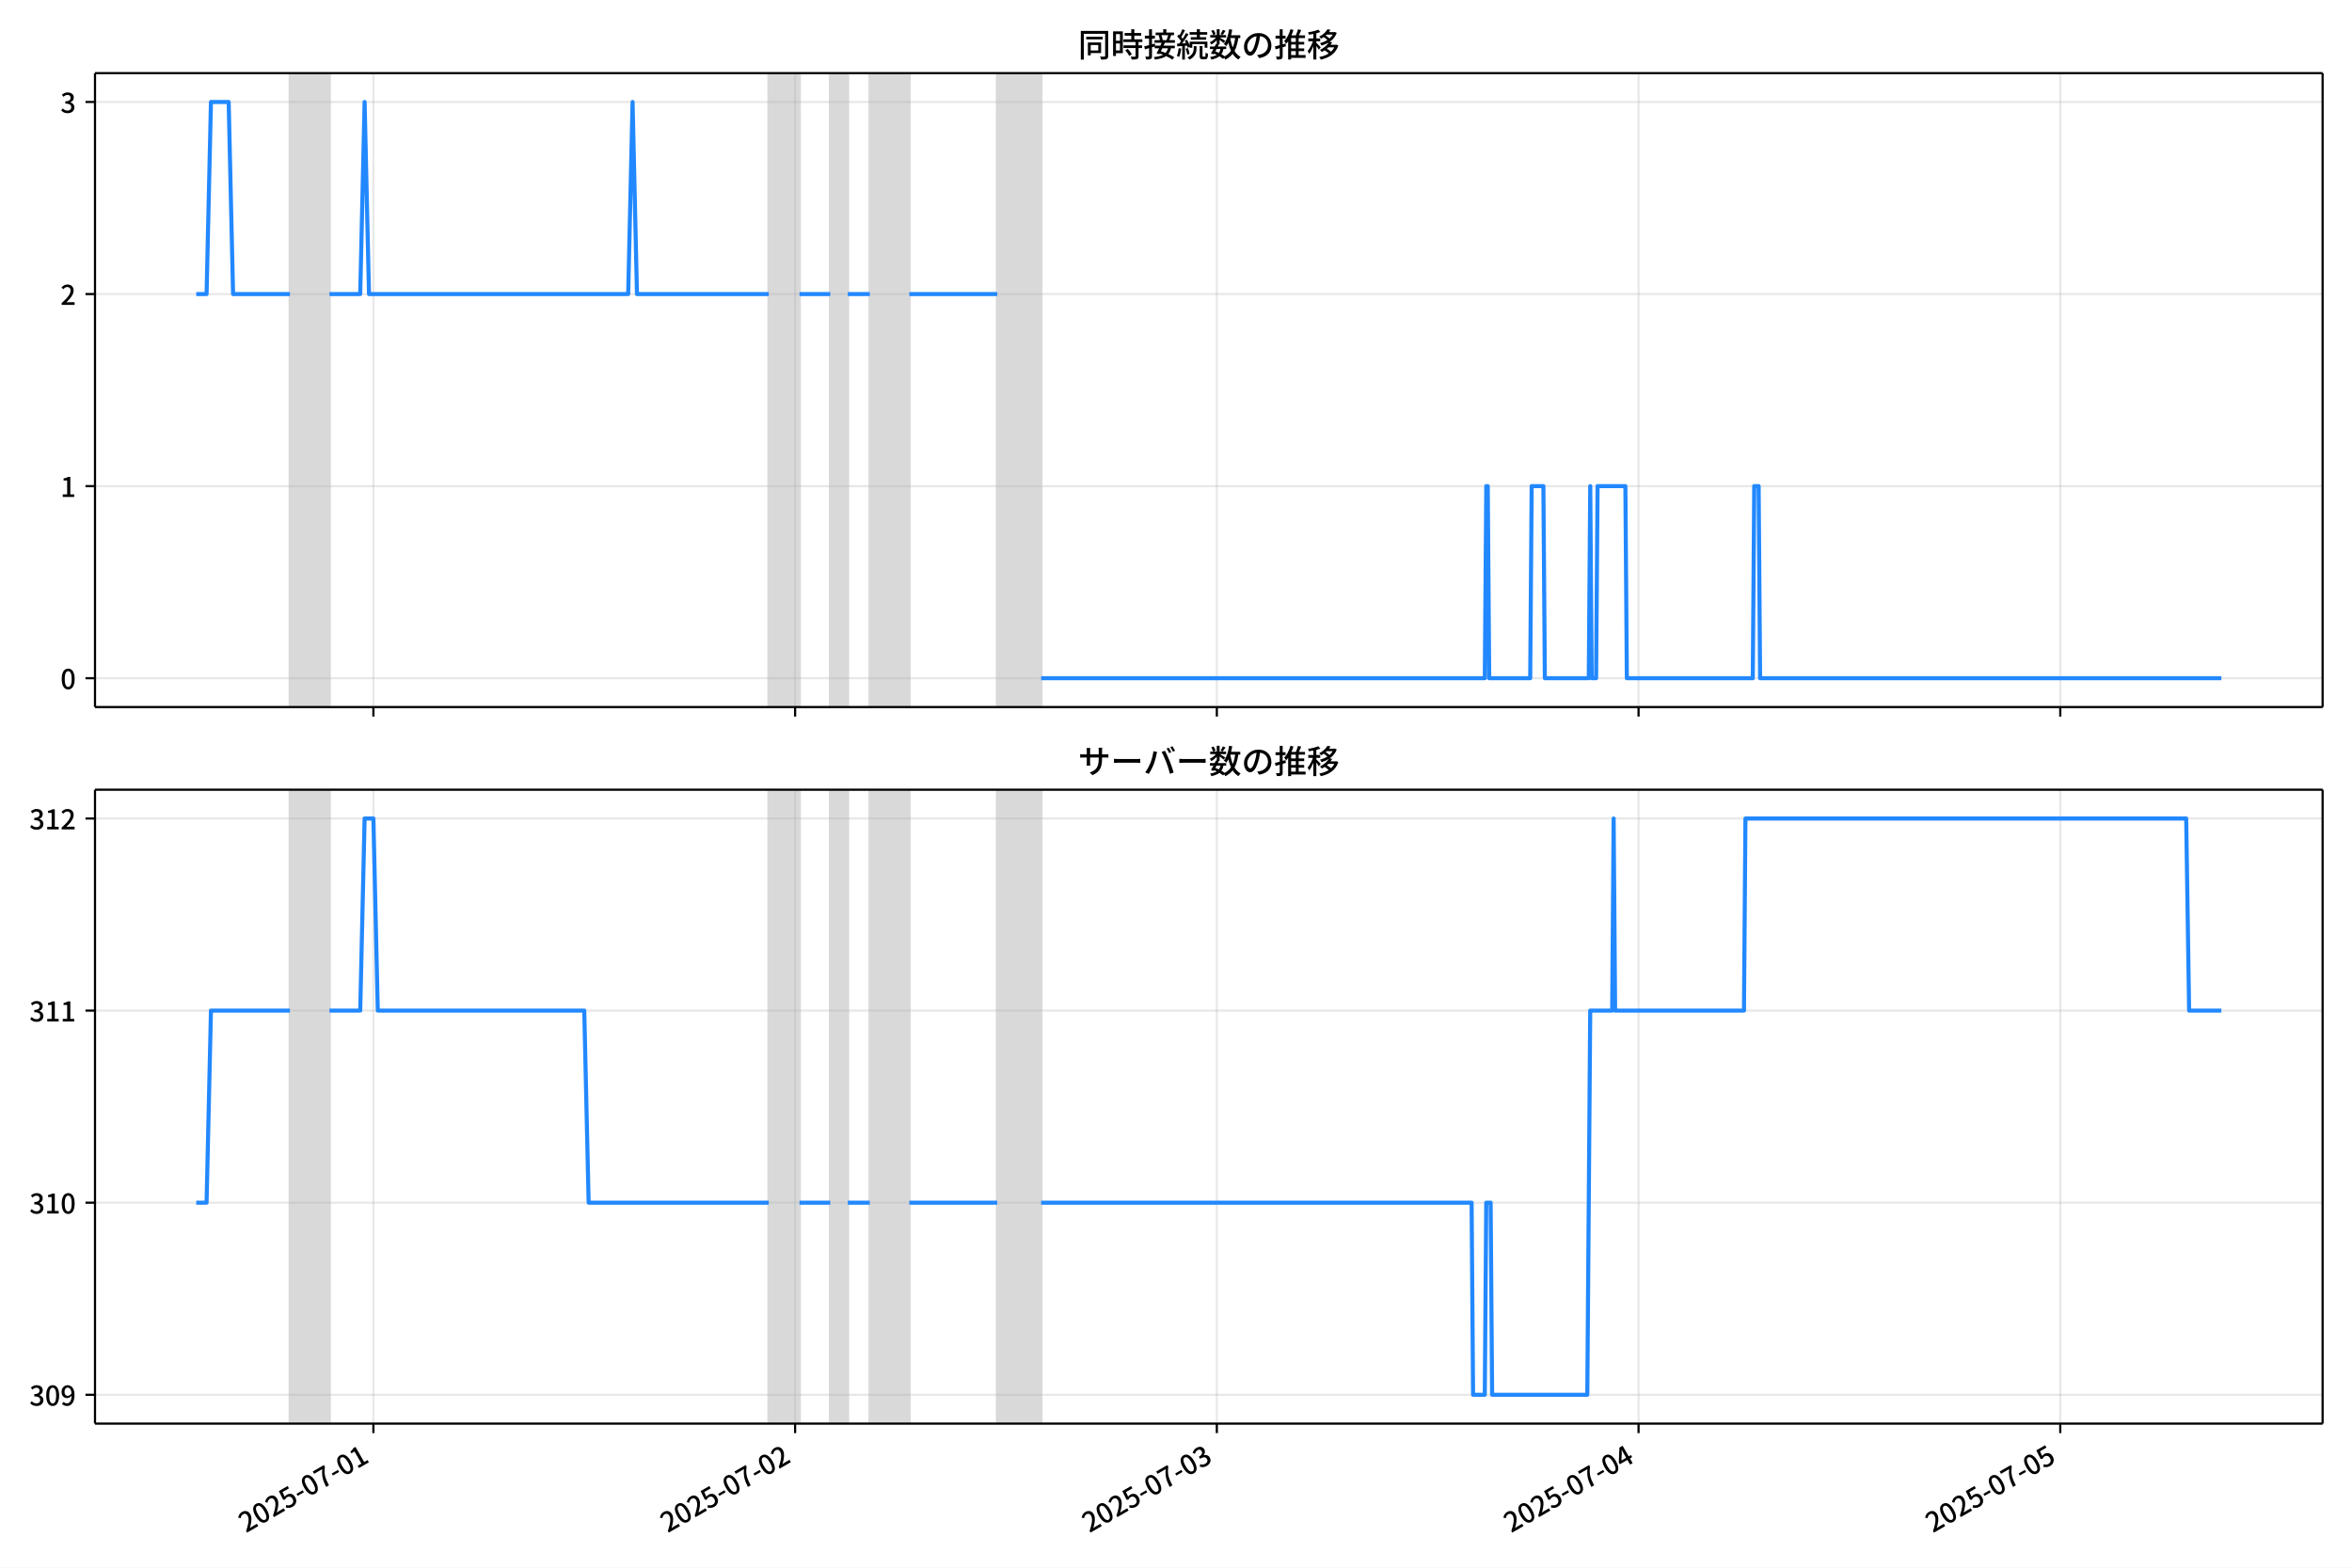
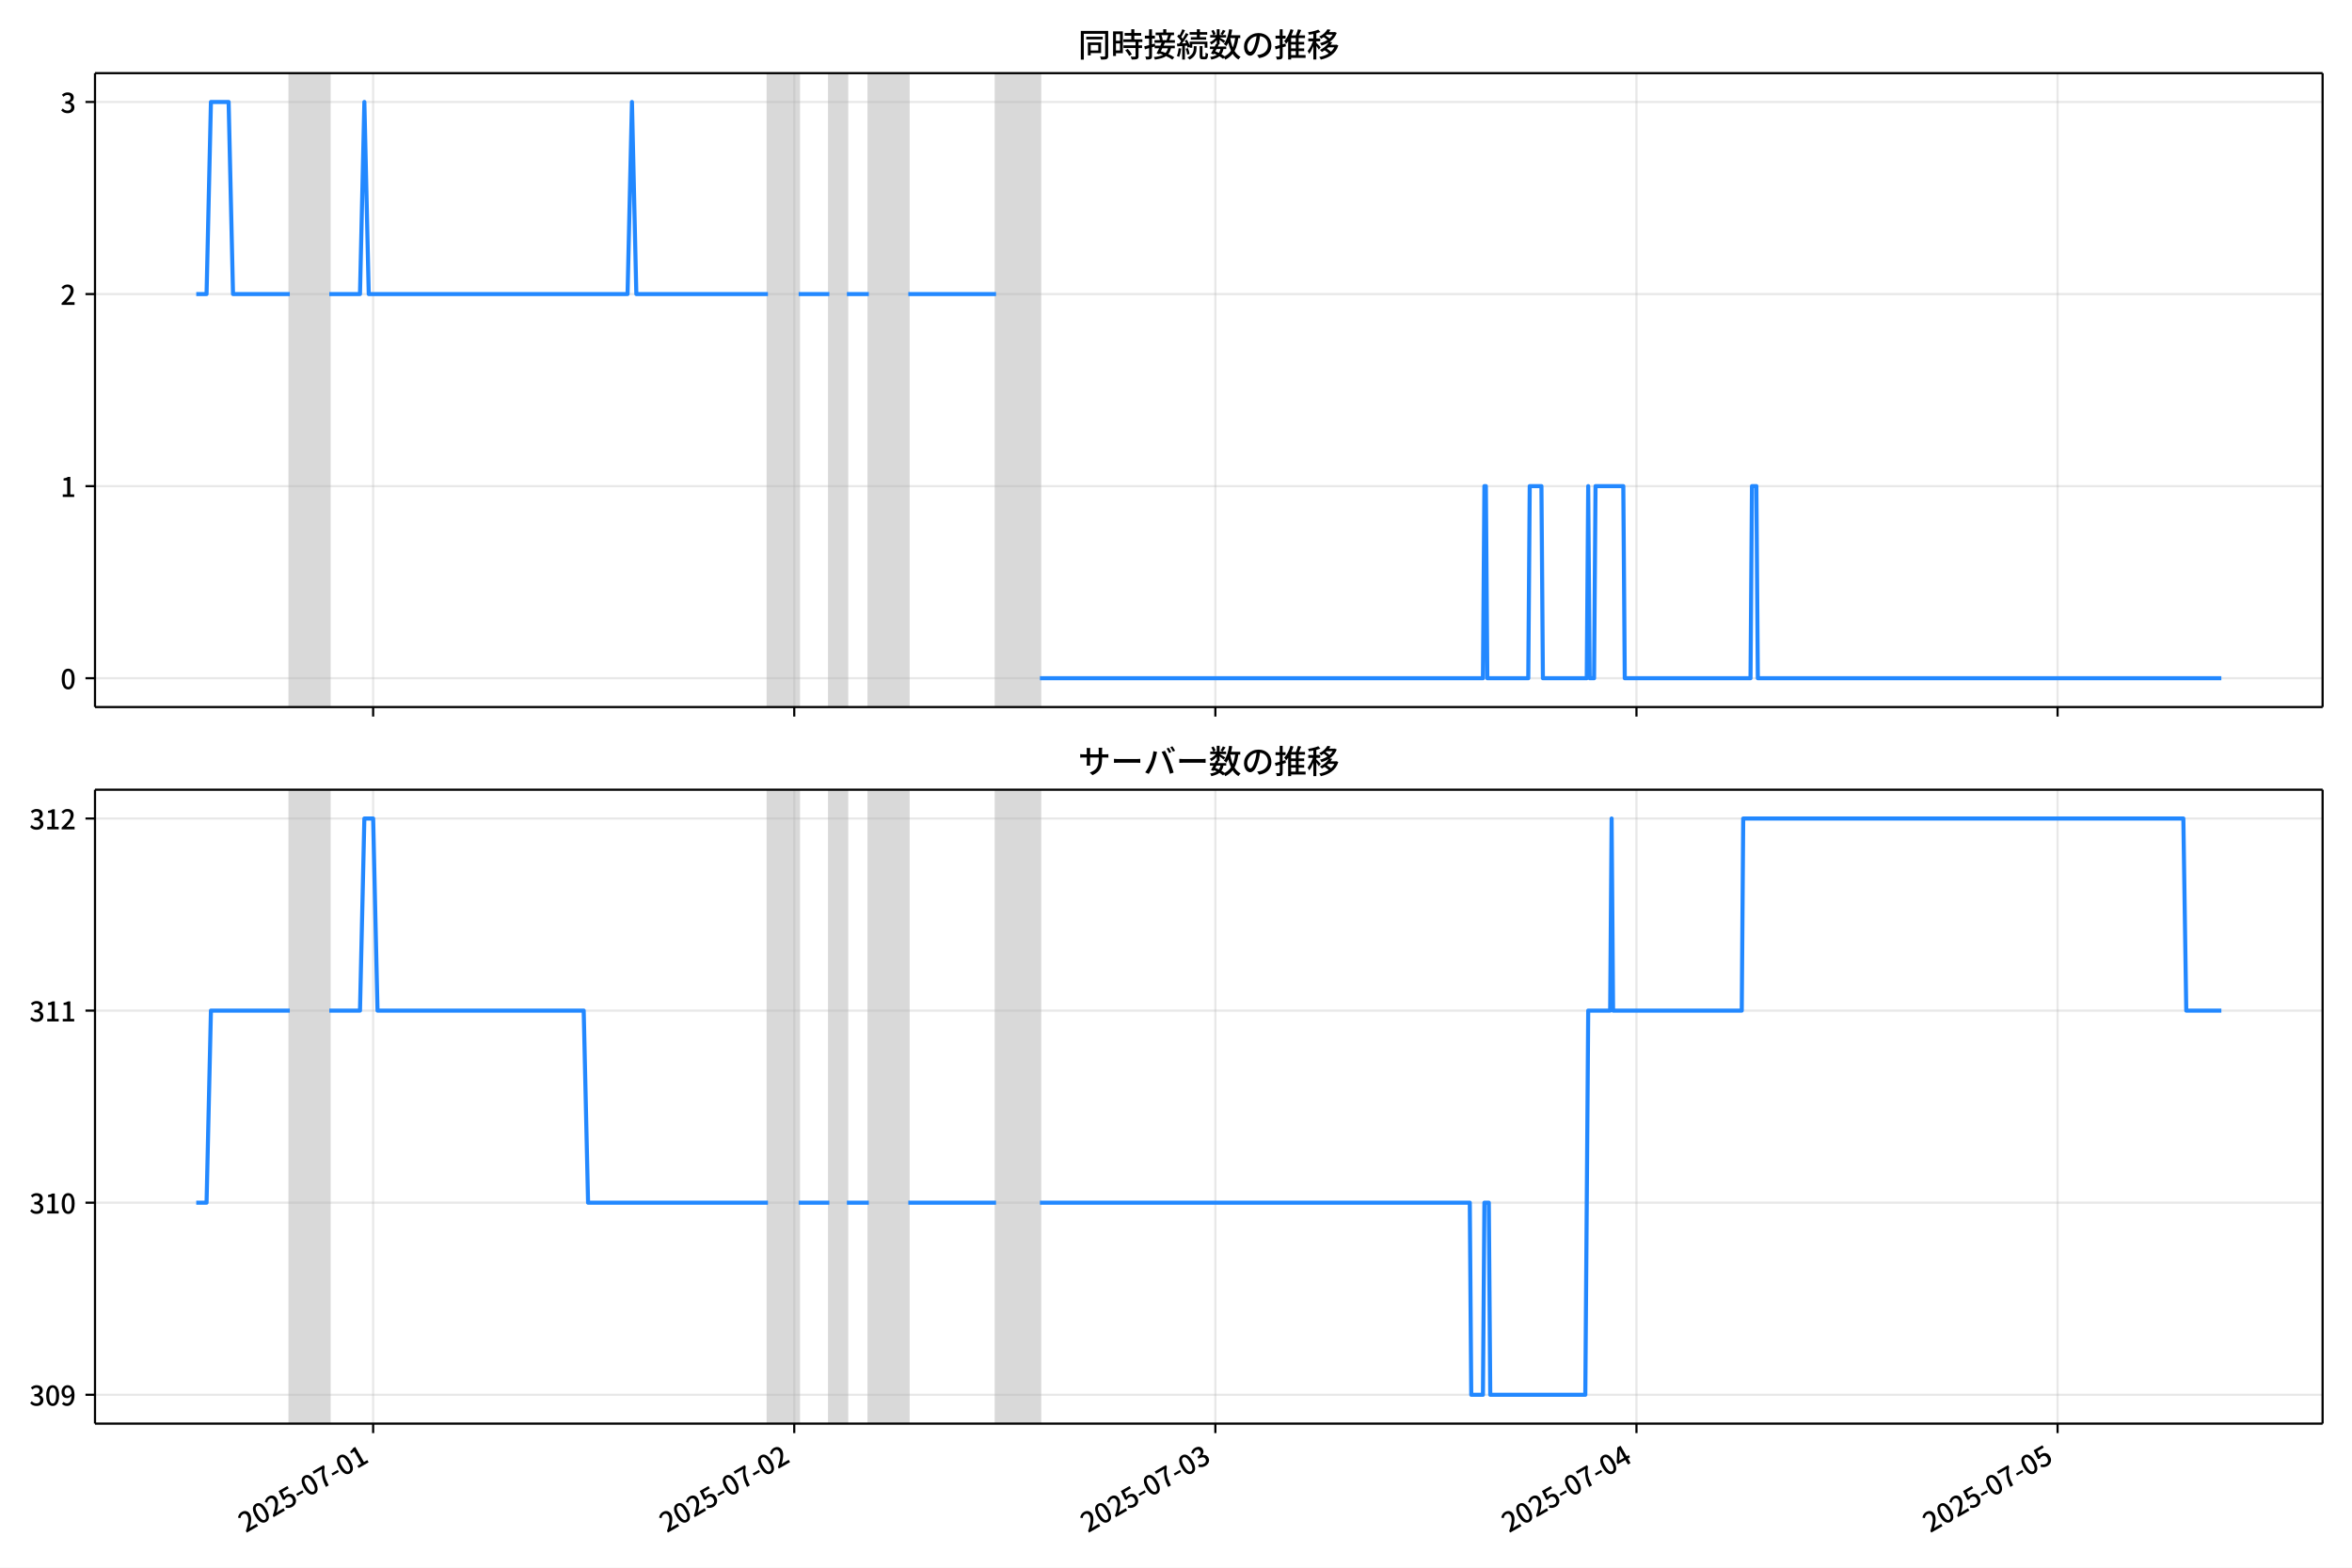
<svg xmlns="http://www.w3.org/2000/svg" xmlns:xlink="http://www.w3.org/1999/xlink" version="1.1" viewBox="0 0 864 576">
  <defs>
    <style type="text/css">*{stroke-linejoin: round; stroke-linecap: butt}</style>
  </defs>
  <g id="y">
    <g id="z">
      <path d="m0 576h864v-576h-864z" fill="#fff" />
    </g>
    <g id="aa">
      <g id="ab">
        <path d="m34.9 259.78h818.3v-232.9h-818.3z" fill="#fff" />
      </g>
      <g id="ac">
-         <path d="m106.51 259.78h14.523v-232.9h-14.523z" clip-path="url(#c)" fill="#808080" opacity=".3" stroke="#808080" />
+         <path d="m106.46 259.78h14.503v-232.9h-14.503z" clip-path="url(#c)" fill="#808080" opacity=".3" stroke="#808080" />
      </g>
      <g id="ad">
-         <path d="m282.4 259.78h11.296v-232.9h-11.296z" clip-path="url(#c)" fill="#808080" opacity=".3" stroke="#808080" />
+         <path d="m282.1 259.78h11.28v-232.9h-11.28z" clip-path="url(#c)" fill="#808080" opacity=".3" stroke="#808080" />
      </g>
      <g id="ae">
-         <path d="m304.99 259.78h6.455v-232.9h-6.455z" clip-path="url(#c)" fill="#808080" opacity=".3" stroke="#808080" />
+         <path d="m304.66 259.78h6.446v-232.9h-6.446z" clip-path="url(#c)" fill="#808080" opacity=".3" stroke="#808080" />
      </g>
      <g id="af">
-         <path d="m319.52 259.78h14.523v-232.9h-14.523z" clip-path="url(#c)" fill="#808080" opacity=".3" stroke="#808080" />
+         <path d="m319.16 259.78h14.503v-232.9h-14.503z" clip-path="url(#c)" fill="#808080" opacity=".3" stroke="#808080" />
      </g>
      <g id="ag">
-         <path d="m366.31 259.78h16.137v-232.9h-16.137z" clip-path="url(#c)" fill="#808080" opacity=".3" stroke="#808080" />
+         <path d="m365.89 259.78h16.114v-232.9h-16.114z" clip-path="url(#c)" fill="#808080" opacity=".3" stroke="#808080" />
      </g>
      <g id="ah">
        <g id="ai">
          <g id="aj">
-             <path d="m137.17 259.78v-232.9" clip-path="url(#c)" fill="none" stroke="#b0b0b0" stroke-linecap="square" stroke-opacity=".3" stroke-width=".8" />
+             <path d="m137.07 259.78v-232.9" clip-path="url(#c)" fill="none" stroke="#b0b0b0" stroke-linecap="square" stroke-opacity=".3" stroke-width=".8" />
          </g>
          <g id="ak">
            <defs>
              <path id="e" d="m0 0v3.5" stroke="#000" stroke-width=".8" />
            </defs>
-             <use x="137.166" y="259.778" stroke="#000000" stroke-width=".8" xlink:href="#e" />
+             <use x="137.072" y="259.778" stroke="#000000" stroke-width=".8" xlink:href="#e" />
          </g>
        </g>
        <g id="al">
          <g id="am">
-             <path d="m292.08 259.78v-232.9" clip-path="url(#c)" fill="none" stroke="#b0b0b0" stroke-linecap="square" stroke-opacity=".3" stroke-width=".8" />
+             <path d="m291.77 259.78v-232.9" clip-path="url(#c)" fill="none" stroke="#b0b0b0" stroke-linecap="square" stroke-opacity=".3" stroke-width=".8" />
          </g>
          <g id="an">
-             <use x="292.083" y="259.778" stroke="#000000" stroke-width=".8" xlink:href="#e" />
+             <use x="291.766" y="259.778" stroke="#000000" stroke-width=".8" xlink:href="#e" />
          </g>
        </g>
        <g id="ao">
          <g id="ap">
-             <path d="m447 259.78v-232.9" clip-path="url(#c)" fill="none" stroke="#b0b0b0" stroke-linecap="square" stroke-opacity=".3" stroke-width=".8" />
+             <path d="m446.46 259.78v-232.9" clip-path="url(#c)" fill="none" stroke="#b0b0b0" stroke-linecap="square" stroke-opacity=".3" stroke-width=".8" />
          </g>
          <g id="aq">
-             <use x="447" y="259.778" stroke="#000000" stroke-width=".8" xlink:href="#e" />
+             <use x="446.459" y="259.778" stroke="#000000" stroke-width=".8" xlink:href="#e" />
          </g>
        </g>
        <g id="ar">
          <g id="as">
-             <path d="m601.92 259.78v-232.9" clip-path="url(#c)" fill="none" stroke="#b0b0b0" stroke-linecap="square" stroke-opacity=".3" stroke-width=".8" />
+             <path d="m601.15 259.78v-232.9" clip-path="url(#c)" fill="none" stroke="#b0b0b0" stroke-linecap="square" stroke-opacity=".3" stroke-width=".8" />
          </g>
          <g id="at">
-             <use x="601.918" y="259.778" stroke="#000000" stroke-width=".8" xlink:href="#e" />
+             <use x="601.153" y="259.778" stroke="#000000" stroke-width=".8" xlink:href="#e" />
          </g>
        </g>
        <g id="au">
          <g id="av">
-             <path d="m756.83 259.78v-232.9" clip-path="url(#c)" fill="none" stroke="#b0b0b0" stroke-linecap="square" stroke-opacity=".3" stroke-width=".8" />
+             <path d="m755.85 259.78v-232.9" clip-path="url(#c)" fill="none" stroke="#b0b0b0" stroke-linecap="square" stroke-opacity=".3" stroke-width=".8" />
          </g>
          <g id="aw">
-             <use x="756.835" y="259.778" stroke="#000000" stroke-width=".8" xlink:href="#e" />
+             <use x="755.846" y="259.778" stroke="#000000" stroke-width=".8" xlink:href="#e" />
          </g>
        </g>
      </g>
      <g id="ax">
        <g id="ay">
          <g id="az">
            <path d="m34.9 249.19h818.3" clip-path="url(#c)" fill="none" stroke="#b0b0b0" stroke-linecap="square" stroke-opacity=".3" stroke-width=".8" />
          </g>
          <g id="ba">
            <defs>
              <path id="g" d="m0 0h-3.5" stroke="#000" stroke-width=".8" />
            </defs>
            <use x="34.9" y="249.191" stroke="#000000" stroke-width=".8" xlink:href="#g" />
          </g>
          <g id="bb">
            <g transform="translate(22.2 253.18) scale(.1 -.1)">
              <defs>
                <path id="a" transform="scale(.015625)" d="m1830-90q-460 0-806 275-346 276-535 823-188 547-188 1366 0 820 188 1357 189 538 535 803 346 266 806 266 461 0 800-269 340-269 528-803 189-534 189-1354 0-819-189-1366-188-547-528-823-339-275-800-275zm0 589q237 0 422 185 186 186 288 599 103 413 103 1091 0 679-103 1082-102 403-288 582-185 180-422 180-236 0-422-180-186-179-292-582-105-403-105-1082 0-678 105-1091 106-413 292-599 186-185 422-185z" />
              </defs>
              <use xlink:href="#a" />
            </g>
          </g>
        </g>
        <g id="bc">
          <g id="bd">
            <path d="m34.9 178.62h818.3" clip-path="url(#c)" fill="none" stroke="#b0b0b0" stroke-linecap="square" stroke-opacity=".3" stroke-width=".8" />
          </g>
          <g id="be">
            <use x="34.9" y="178.616" stroke="#000000" stroke-width=".8" xlink:href="#g" />
          </g>
          <g id="bf">
            <g transform="translate(22.2 182.6) scale(.1 -.1)">
              <defs>
                <path id="j" transform="scale(.015625)" d="m544 0v608h1037v3277h-845v467q333 58 579 147 247 90 451 218h557v-4109h915v-608h-2694z" />
              </defs>
              <use xlink:href="#j" />
            </g>
          </g>
        </g>
        <g id="bg">
          <g id="bh">
            <path d="m34.9 108.04h818.3" clip-path="url(#c)" fill="none" stroke="#b0b0b0" stroke-linecap="square" stroke-opacity=".3" stroke-width=".8" />
          </g>
          <g id="bi">
            <use x="34.9" y="108.041" stroke="#000000" stroke-width=".8" xlink:href="#g" />
          </g>
          <g id="bj">
            <g transform="translate(22.2 112.03) scale(.1 -.1)">
              <defs>
                <path id="d" transform="scale(.015625)" d="m282 0v429q697 621 1164 1136 468 515 701 956 234 442 234 826 0 256-87 451-86 196-262 301-176 106-445 106-275 0-506-151-230-150-422-368l-416 410q301 333 637 518 336 186 803 186 429 0 749-176t496-493 176-745q0-455-224-919t-615-935q-390-470-889-950 186 20 394 36t374 16h1184v-634h-3046z" />
              </defs>
              <use xlink:href="#d" />
            </g>
          </g>
        </g>
        <g id="bk">
          <g id="bl">
            <path d="m34.9 37.466h818.3" clip-path="url(#c)" fill="none" stroke="#b0b0b0" stroke-linecap="square" stroke-opacity=".3" stroke-width=".8" />
          </g>
          <g id="bm">
            <use x="34.9" y="37.466" stroke="#000000" stroke-width=".8" xlink:href="#g" />
          </g>
          <g id="bn">
            <g transform="translate(22.2 41.451) scale(.1 -.1)">
              <defs>
                <path id="i" transform="scale(.015625)" d="m1715-90q-371 0-656 90t-503 240q-217 150-377 323l359 474q211-205 479-359 269-153 634-153 269 0 467 92 199 93 311 266t112 423q0 256-125 451t-429 300q-304 106-835 106v551q467 0 732 105 266 106 384 291 119 186 119 423 0 307-192 489-192 183-531 183-269 0-503-119-233-118-438-316l-384 460q282 256 614 413 333 157 737 157 422 0 748-144 327-144 512-413 186-269 186-659 0-403-221-685-221-281-592-422v-26q269-70 490-227t349-400 128-557q0-422-215-726-214-304-573-468-358-163-787-163z" />
              </defs>
              <use xlink:href="#i" />
            </g>
          </g>
        </g>
      </g>
      <g id="bo">
-         <path d="m72.095 108.04h3.789l1.61-70.575h6.509l1.617 70.575h20.885m14.523 0h11.296l1.614-70.575 1.614 70.575h95.21l1.614-70.575 1.614 70.575h48.412m11.296 0h11.296m6.455 0h8.069m14.523 0h32.274m16.137 141.15h162.99l.538-70.575h.538l.538 70.575h15.061l.538-70.575h4.303l.538 70.575h16.137l.538-70.575.538 70.575h1.614l.538-70.575h10.22l.538 70.575h46.26l.538-70.575h1.614l.538 70.575h169.44v0" clip-path="url(#c)" fill="none" stroke="#28f" stroke-linecap="square" stroke-width="1.5" />
+         <path d="m72.095 108.04h3.783l1.608-70.575h6.499l1.615 70.575h20.855m14.503 0h11.28l1.611-70.575 1.611 70.575h95.072l1.611-70.575 1.611 70.575h48.342m11.28 0h11.28m6.446 0h8.057m14.503 0h32.228m16.114 141.15h162.75l.537-70.575h.537l.537 70.575h15.04l.537-70.575h4.297l.537 70.575h16.114l.537-70.575.537 70.575h1.611l.537-70.575h10.205l.537 70.575h46.193l.537-70.575h1.611l.537 70.575h170.27v0" clip-path="url(#c)" fill="none" stroke="#28f" stroke-linecap="square" stroke-width="1.5" />
      </g>
      <g id="bp">
        <path d="m34.9 259.78v-232.9" fill="none" stroke="#000" stroke-linecap="square" stroke-width=".8" />
      </g>
      <g id="bq">
        <path d="m853.2 259.78v-232.9" fill="none" stroke="#000" stroke-linecap="square" stroke-width=".8" />
      </g>
      <g id="br">
        <path d="m34.9 259.78h818.3" fill="none" stroke="#000" stroke-linecap="square" stroke-width=".8" />
      </g>
      <g id="bs">
        <path d="m34.9 26.88h818.3" fill="none" stroke="#000" stroke-linecap="square" stroke-width=".8" />
      </g>
      <g id="bt">
        <g transform="translate(396.05 20.88) scale(.12 -.12)">
          <defs>
            <path id="t" transform="scale(.015625)" d="m1587 3936h3232v-518h-3232v518zm320-1114h557v-2534h-557v2534zm301 0h2291v-2086h-2291v512h1734v1069h-1734v505zm-1683 2260h5113v-570h-4524v-5056h-589v5626zm4768 0h595v-4896q0-250-67-397t-227-218q-160-77-426-96t-675-19q-13 83-45 192t-77 218q-45 108-89 185 281-13 527-13 247 0 330 0 83 7 118 42 36 35 36 112v4890z" />
            <path id="r" transform="scale(.015625)" d="m2714 4672h3238v-525h-3238v525zm-244-1235h3712v-538h-3712v538zm20-1184h3635v-531h-3635v531zm1523 3155h595v-2310h-595v2310zm832-2451h589v-2823q0-230-61-364-61-135-227-199-167-70-423-86t-633-16q-20 121-78 285-57 163-121 284 275-6 509-9t310-3q77 6 106 28 29 23 29 93v2810zm-2023-1677 487 282q153-160 313-352t294-381q135-189 206-343l-519-313q-64 153-189 348-124 196-278 394-154 199-314 365zm-2086 3718h1619v-4281h-1619v544h1056v3187h-1056v550zm32-1843h1293v-537h-1293v537zm-320 1843h563v-4832h-563v4832z" />
            <path id="s" transform="scale(.015625)" d="m3866 5408h614v-870h-614v870zm-1479-653h3597v-518h-3597v518zm-230-1485h4e3v-518h-4e3v518zm825 922 519 102q64-160 121-342 58-182 96-352 39-170 45-304l-544-128q-6 134-42 313-35 180-83 365-48 186-112 346zm1856 109 589-71q-96-275-202-557-105-281-195-486l-518 77q58 147 122 329 64 183 118 372t86 336zm-2643-2106h3943v-518h-3943v518zm1408 685 602-115q-167-371-362-784t-390-797-362-685l-525 179q160 288 346 666t368 784 323 752zm-659-2157 358 403q352-102 733-240 381-137 752-304 371-166 697-336 327-169 558-329l-384-461q-218 160-532 336-313 176-685 345-371 170-755 323-384 154-742 263zm1894 1114 583-71q-122-550-353-944-230-393-604-662t-922-435q-547-167-1296-269-25 128-93 269-67 141-137 230 678 64 1168 192t819 349q330 221 531 550 202 330 304 791zm-4684 217q396 90 953 240 557 151 1120 311l77-544q-525-154-1053-311-528-156-963-284l-134 588zm121 2093h1965v-563h-1965v563zm819 1248h576v-5229q0-236-51-374t-192-208q-141-77-355-99-214-23-541-16-13 115-64 288t-109 294q205-6 381-6t234 0q64 0 92 28 29 29 29 93v5229z" />
            <path id="q" transform="scale(.015625)" d="m4058 5408h595v-1798h-595v1798zm-1415-563h3443v-499h-3443v499zm231-992h3008v-499h-3008v499zm-224-877h3475v-1203h-531v729h-2432v-729h-512v1203zm1964-877h551v-1881q0-122 22-157 23-35 106-35 25 0 92 0 68 0 135 0t99 0q51 0 83 54t45 224 19 515q90-70 234-131t259-93q-19-429-83-662-64-234-183-326-118-93-316-93-39 0-103 0t-134 0-138 0q-67 0-99 0-237 0-365 64t-176 218q-48 153-48 422v1881zm-1164-6h550v-455q0-243-48-528-48-284-186-579-137-294-409-572-272-279-727-503-70 90-192 208-121 118-230 195 416 205 665 438 250 234 371 474 122 240 164 467 42 228 42 413v442zm-2240 3309 524-192q-121-244-259-503-137-259-275-496t-259-416l-410 173q122 186 246 438 125 253 240 515 116 263 193 481zm716-743 500-230q-224-359-496-756-272-396-548-764-275-368-518-650l-358 205q179 211 377 483 199 272 387 569 189 298 358 592 170 295 298 551zm-1721-665 307 403q166-154 339-340 173-185 320-364t224-327l-326-460q-77 160-218 348-141 189-314 384-172 196-332 356zm1485-832 435 179q128-211 249-458 122-246 215-474 93-227 137-412l-473-211q-32 185-119 422-86 237-201 486-115 250-243 468zm-1530-583q422 26 998 54 576 29 1184 68l7-499q-570-45-1127-84-556-38-992-70l-70 531zm1702-992 436 135q121-276 214-596t118-556l-454-148q-26 237-112 563-86 327-202 602zm-1363 109 499-83q-57-455-163-897-105-441-253-748-51 32-134 73-83 42-170 83-86 42-144 62 148 294 234 697t131 813zm691 627h525v-2861h-525v2861z" />
            <path id="m" transform="scale(.015625)" d="m224 2022h3187v-499h-3187v499zm51 2247h3111v-487h-3111v487zm1127-1735 563-121q-154-320-333-672t-352-679q-173-326-326-582l-532 173q148 243 324 566t345 669q170 346 311 646zm934-832 563-64q-89-480-262-838t-461-614-701-432-976-298q-25 128-99 269t-157 237q659 102 1085 303 426 202 666 554t342 883zm422 3597 519-211q-147-218-298-436-150-217-278-377l-403 186q121 173 252 413 132 240 208 425zm-1203 109h563v-2957h-563v2957zm-1075-320 448 186q134-192 246-420 112-227 157-393l-467-211q-38 172-147 406t-237 432zm1094-1050 397-236q-160-263-400-529-240-265-519-489-278-224-553-378-51 103-141 237-89 135-179 218 269 109 534 294 266 186 493 416 228 231 368 467zm487-204q83-45 246-145 163-99 352-211t346-211 221-150l-327-423q-83 77-230 198-147 122-317 253-170 132-327 250-156 119-259 189l295 250zm1798 396h2311v-556h-2311v556zm115 1178 615-90q-103-640-263-1235t-384-1101q-224-505-512-889-44 57-134 134t-186 157-166 125q275 339 473 796 199 458 340 995 141 538 217 1108zm1223-1510 614-58q-147-1101-445-1940-297-838-813-1443-515-604-1321-1014-26 71-90 177-64 105-134 208-70 102-128 159 742 346 1212 880 471 535 730 1290 260 755 375 1741zm-1005-135q134-851 387-1597 253-745 659-1305 407-560 1002-874-70-57-154-150-83-93-154-189-70-96-121-179-633 371-1056 988-422 618-688 1434-265 816-425 1783l550 89zm-3309-3065 327 416q377-148 754-330 378-182 701-378 324-195 548-368l-416-435q-211 179-519 378-307 198-666 383-358 186-729 334z" />
            <path id="p" transform="scale(.015625)" d="m3686 4378q-64-493-163-1041-99-547-265-1084-192-653-432-1104t-522-688-595-237q-320 0-596 221-275 221-448 621-172 400-172 931 0 537 220 1017 221 480 611 851 391 372 909 583 519 211 1121 211 576 0 1040-186 464-185 793-515 330-329 502-771 173-441 173-941 0-672-278-1194-278-521-816-851-538-329-1318-444l-378 601q166 20 307 42t263 48q307 70 585 217 279 148 496 375 218 227 342 534 125 308 125 692t-122 713q-121 330-358 573-236 243-582 380-346 138-781 138-525 0-935-186-409-185-694-489-284-304-432-656-147-352-147-678 0-365 89-605 90-240 224-355 135-115 276-115t288 144 297 457q151 314 298 800 147 461 246 982 100 522 145 1021l684-12z" />
            <path id="n" transform="scale(.015625)" d="m2995 2925h2893v-519h-2893v519zm0-1280h2893v-519h-2893v519zm-64-1299h3232v-557h-3232v557zm1312 3577h563v-3763h-563v3763zm429 1466 634-141q-154-390-340-794-185-403-339-684l-512 140q103 199 208 458 106 259 195 528 90 269 154 493zm-1472 25 582-147q-153-518-371-1018-217-499-483-931t-573-758q-38 64-109 160-70 96-147 198-77 103-141 160 416 416 733 1034t509 1302zm128-1203h2720v-537h-2720v-4205h-582v4422l313 320h269zm-3174-2157q396 90 953 240 557 151 1120 311l77-544q-525-154-1053-311-528-156-963-284l-134 588zm121 2093h1965v-563h-1965v563zm819 1248h576v-5229q0-236-51-374t-192-208q-141-77-355-99-214-23-541-16-13 115-64 288t-109 294q205-6 381-6t234 0q64 0 92 28 29 29 29 93v5229z" />
            <path id="l" transform="scale(.015625)" d="m4051 5402 595-109q-281-493-729-941t-1107-806q-39 64-106 144t-141 153q-73 74-137 119 608 288 1011 678t614 762zm-77-557h1511v-493h-1863l352 493zm1293 0h109l109 25 384-179q-192-505-496-905t-695-701q-390-301-845-519-454-217-947-358-44 109-137 253t-176 227q448 109 867 294 419 186 777 445 359 259 631 592t419 730v96zm-1990-954 377 307q167-96 336-218 170-121 320-249 151-128 247-237l-397-332q-90 108-237 236t-317 259q-169 132-329 234zm1107-934 595-109q-307-538-803-1031-496-492-1232-876-38 64-102 144t-138 156q-74 77-138 116 455 217 807 483t604 554q253 288 407 563zm-90-589h1460v-506h-1818l358 506zm1268 0h121l109 26 384-167q-192-614-531-1075t-787-794q-448-332-983-553-534-221-1129-355-45 115-132 269-86 153-176 249 551 96 1043 285 493 189 903 473 410 285 714 669t464 883v90zm-2132-1056 410 339q186-102 384-237 198-134 371-275t282-269l-435-371q-103 128-270 272-166 144-361 288t-381 253zm-2150 3533h589v-5376h-589v5376zm-992-1242h2336v-569h-2336v569zm1024-224 365-160q-96-339-231-707-134-368-291-727-157-358-336-672-179-313-365-537-44 128-134 291t-160 272q173 192 339 457 167 266 323 570 157 304 282 618t208 595zm941 1946 416-467q-314-122-695-221-380-99-784-173-403-74-780-131-20 102-71 236-51 135-102 231 358 58 732 138 375 80 711 179t573 208zm-397-2579q58-45 179-170 122-125 266-266 144-140 259-265t160-183l-352-473q-58 102-157 255-99 154-218 317-118 164-227 311-108 147-185 237l275 237z" />
          </defs>
          <use xlink:href="#t" />
          <use transform="translate(100)" xlink:href="#r" />
          <use transform="translate(200)" xlink:href="#s" />
          <use transform="translate(300)" xlink:href="#q" />
          <use transform="translate(400)" xlink:href="#m" />
          <use transform="translate(500)" xlink:href="#p" />
          <use transform="translate(600)" xlink:href="#n" />
          <use transform="translate(700)" xlink:href="#l" />
        </g>
      </g>
    </g>
    <g id="bu">
      <g id="bv">
        <path d="m34.9 523.06h818.3v-232.9h-818.3z" fill="#fff" />
      </g>
      <g id="bw">
-         <path d="m106.51 523.06h14.523v-232.9h-14.523z" clip-path="url(#b)" fill="#808080" opacity=".3" stroke="#808080" />
+         <path d="m106.46 523.06h14.503v-232.9h-14.503z" clip-path="url(#b)" fill="#808080" opacity=".3" stroke="#808080" />
      </g>
      <g id="bx">
-         <path d="m282.4 523.06h11.296v-232.9h-11.296z" clip-path="url(#b)" fill="#808080" opacity=".3" stroke="#808080" />
+         <path d="m282.1 523.06h11.28v-232.9h-11.28z" clip-path="url(#b)" fill="#808080" opacity=".3" stroke="#808080" />
      </g>
      <g id="by">
-         <path d="m304.99 523.06h6.455v-232.9h-6.455z" clip-path="url(#b)" fill="#808080" opacity=".3" stroke="#808080" />
+         <path d="m304.66 523.06h6.446v-232.9h-6.446z" clip-path="url(#b)" fill="#808080" opacity=".3" stroke="#808080" />
      </g>
      <g id="bz">
-         <path d="m319.52 523.06h14.523v-232.9h-14.523z" clip-path="url(#b)" fill="#808080" opacity=".3" stroke="#808080" />
+         <path d="m319.16 523.06h14.503v-232.9h-14.503z" clip-path="url(#b)" fill="#808080" opacity=".3" stroke="#808080" />
      </g>
      <g id="ca">
-         <path d="m366.31 523.06h16.137v-232.9h-16.137z" clip-path="url(#b)" fill="#808080" opacity=".3" stroke="#808080" />
+         <path d="m365.89 523.06h16.114v-232.9h-16.114z" clip-path="url(#b)" fill="#808080" opacity=".3" stroke="#808080" />
      </g>
      <g id="cb">
        <g id="cc">
          <g id="cd">
-             <path d="m137.17 523.06v-232.9" clip-path="url(#b)" fill="none" stroke="#b0b0b0" stroke-linecap="square" stroke-opacity=".3" stroke-width=".8" />
+             <path d="m137.07 523.06v-232.9" clip-path="url(#b)" fill="none" stroke="#b0b0b0" stroke-linecap="square" stroke-opacity=".3" stroke-width=".8" />
          </g>
          <g id="ce">
-             <use x="137.166" y="523.055" stroke="#000000" stroke-width=".8" xlink:href="#e" />
+             <use x="137.072" y="523.055" stroke="#000000" stroke-width=".8" xlink:href="#e" />
          </g>
          <g id="cf">
-             <g transform="translate(90.376 563.33) rotate(-30) scale(.1 -.1)">
+             <g transform="translate(90.283 563.33) rotate(-30) scale(.1 -.1)">
              <defs>
                <path id="h" transform="scale(.015625)" d="m1715-90q-365 0-653 90t-506 237q-217 147-383 307l352 480q134-134 294-246t361-183q202-70 452-70 262 0 473 118 212 119 333 346 122 227 122 541 0 460-247 716-246 256-649 256-224 0-384-64t-365-198l-365 237 141 2240h2387v-627h-1747l-109-1204q154 77 307 118 154 42 340 42 397 0 723-160t518-490q192-329 192-847 0-519-224-887t-586-560q-361-192-777-192z" />
                <path id="f" transform="scale(.015625)" d="m301 1536v544h1689v-544h-1689z" />
                <path id="k" transform="scale(.015625)" d="m1235 0q32 646 109 1187t224 1024 384 941 576 938h-2208v627h3027v-455q-409-512-665-989-256-476-397-969t-205-1053-90-1251h-755z" />
              </defs>
              <use xlink:href="#d" />
              <use transform="translate(57)" xlink:href="#a" />
              <use transform="translate(114)" xlink:href="#d" />
              <use transform="translate(171)" xlink:href="#h" />
              <use transform="translate(228)" xlink:href="#f" />
              <use transform="translate(263.7)" xlink:href="#a" />
              <use transform="translate(320.7)" xlink:href="#k" />
              <use transform="translate(377.7)" xlink:href="#f" />
              <use transform="translate(413.4)" xlink:href="#a" />
              <use transform="translate(470.4)" xlink:href="#j" />
            </g>
          </g>
        </g>
        <g id="cg">
          <g id="ch">
-             <path d="m292.08 523.06v-232.9" clip-path="url(#b)" fill="none" stroke="#b0b0b0" stroke-linecap="square" stroke-opacity=".3" stroke-width=".8" />
+             <path d="m291.77 523.06v-232.9" clip-path="url(#b)" fill="none" stroke="#b0b0b0" stroke-linecap="square" stroke-opacity=".3" stroke-width=".8" />
          </g>
          <g id="ci">
-             <use x="292.083" y="523.055" stroke="#000000" stroke-width=".8" xlink:href="#e" />
+             <use x="291.766" y="523.055" stroke="#000000" stroke-width=".8" xlink:href="#e" />
          </g>
          <g id="cj">
-             <g transform="translate(245.29 563.33) rotate(-30) scale(.1 -.1)">
+             <g transform="translate(244.98 563.33) rotate(-30) scale(.1 -.1)">
              <use xlink:href="#d" />
              <use transform="translate(57)" xlink:href="#a" />
              <use transform="translate(114)" xlink:href="#d" />
              <use transform="translate(171)" xlink:href="#h" />
              <use transform="translate(228)" xlink:href="#f" />
              <use transform="translate(263.7)" xlink:href="#a" />
              <use transform="translate(320.7)" xlink:href="#k" />
              <use transform="translate(377.7)" xlink:href="#f" />
              <use transform="translate(413.4)" xlink:href="#a" />
              <use transform="translate(470.4)" xlink:href="#d" />
            </g>
          </g>
        </g>
        <g id="ck">
          <g id="cl">
-             <path d="m447 523.06v-232.9" clip-path="url(#b)" fill="none" stroke="#b0b0b0" stroke-linecap="square" stroke-opacity=".3" stroke-width=".8" />
+             <path d="m446.46 523.06v-232.9" clip-path="url(#b)" fill="none" stroke="#b0b0b0" stroke-linecap="square" stroke-opacity=".3" stroke-width=".8" />
          </g>
          <g id="cm">
-             <use x="447" y="523.055" stroke="#000000" stroke-width=".8" xlink:href="#e" />
+             <use x="446.459" y="523.055" stroke="#000000" stroke-width=".8" xlink:href="#e" />
          </g>
          <g id="cn">
-             <g transform="translate(400.21 563.33) rotate(-30) scale(.1 -.1)">
+             <g transform="translate(399.67 563.33) rotate(-30) scale(.1 -.1)">
              <use xlink:href="#d" />
              <use transform="translate(57)" xlink:href="#a" />
              <use transform="translate(114)" xlink:href="#d" />
              <use transform="translate(171)" xlink:href="#h" />
              <use transform="translate(228)" xlink:href="#f" />
              <use transform="translate(263.7)" xlink:href="#a" />
              <use transform="translate(320.7)" xlink:href="#k" />
              <use transform="translate(377.7)" xlink:href="#f" />
              <use transform="translate(413.4)" xlink:href="#a" />
              <use transform="translate(470.4)" xlink:href="#i" />
            </g>
          </g>
        </g>
        <g id="co">
          <g id="cp">
-             <path d="m601.92 523.06v-232.9" clip-path="url(#b)" fill="none" stroke="#b0b0b0" stroke-linecap="square" stroke-opacity=".3" stroke-width=".8" />
+             <path d="m601.15 523.06v-232.9" clip-path="url(#b)" fill="none" stroke="#b0b0b0" stroke-linecap="square" stroke-opacity=".3" stroke-width=".8" />
          </g>
          <g id="cq">
-             <use x="601.918" y="523.055" stroke="#000000" stroke-width=".8" xlink:href="#e" />
+             <use x="601.153" y="523.055" stroke="#000000" stroke-width=".8" xlink:href="#e" />
          </g>
          <g id="cr">
-             <g transform="translate(555.13 563.33) rotate(-30) scale(.1 -.1)">
+             <g transform="translate(554.36 563.33) rotate(-30) scale(.1 -.1)">
              <defs>
                <path id="v" transform="scale(.015625)" d="m2170 0v3072q0 192 12 457 13 266 20 458h-26q-90-179-183-365-92-185-195-364l-921-1415h2579v-576h-3328v493l1875 2957h858v-4717h-691z" />
              </defs>
              <use xlink:href="#d" />
              <use transform="translate(57)" xlink:href="#a" />
              <use transform="translate(114)" xlink:href="#d" />
              <use transform="translate(171)" xlink:href="#h" />
              <use transform="translate(228)" xlink:href="#f" />
              <use transform="translate(263.7)" xlink:href="#a" />
              <use transform="translate(320.7)" xlink:href="#k" />
              <use transform="translate(377.7)" xlink:href="#f" />
              <use transform="translate(413.4)" xlink:href="#a" />
              <use transform="translate(470.4)" xlink:href="#v" />
            </g>
          </g>
        </g>
        <g id="cs">
          <g id="ct">
-             <path d="m756.83 523.06v-232.9" clip-path="url(#b)" fill="none" stroke="#b0b0b0" stroke-linecap="square" stroke-opacity=".3" stroke-width=".8" />
+             <path d="m755.85 523.06v-232.9" clip-path="url(#b)" fill="none" stroke="#b0b0b0" stroke-linecap="square" stroke-opacity=".3" stroke-width=".8" />
          </g>
          <g id="cu">
-             <use x="756.835" y="523.055" stroke="#000000" stroke-width=".8" xlink:href="#e" />
+             <use x="755.846" y="523.055" stroke="#000000" stroke-width=".8" xlink:href="#e" />
          </g>
          <g id="cv">
-             <g transform="translate(710.05 563.33) rotate(-30) scale(.1 -.1)">
+             <g transform="translate(709.06 563.33) rotate(-30) scale(.1 -.1)">
              <use xlink:href="#d" />
              <use transform="translate(57)" xlink:href="#a" />
              <use transform="translate(114)" xlink:href="#d" />
              <use transform="translate(171)" xlink:href="#h" />
              <use transform="translate(228)" xlink:href="#f" />
              <use transform="translate(263.7)" xlink:href="#a" />
              <use transform="translate(320.7)" xlink:href="#k" />
              <use transform="translate(377.7)" xlink:href="#f" />
              <use transform="translate(413.4)" xlink:href="#a" />
              <use transform="translate(470.4)" xlink:href="#h" />
            </g>
          </g>
        </g>
      </g>
      <g id="cw">
        <g id="cx">
          <g id="cy">
            <path d="m34.9 512.47h818.3" clip-path="url(#b)" fill="none" stroke="#b0b0b0" stroke-linecap="square" stroke-opacity=".3" stroke-width=".8" />
          </g>
          <g id="cz">
            <use x="34.9" y="512.469" stroke="#000000" stroke-width=".8" xlink:href="#g" />
          </g>
          <g id="da">
            <g transform="translate(10.8 516.45) scale(.1 -.1)">
              <defs>
                <path id="u" transform="scale(.015625)" d="m1562-90q-410 0-708 150-297 151-502 356l403 461q141-160 346-256t422-96q224 0 425 102 202 103 352 333 151 230 237 614 87 384 87 941 0 589-115 970t-323 563-496 182q-205 0-372-118-166-118-262-336t-96-525q0-301 86-512 87-211 259-323 173-112 417-112 224 0 460 141 237 141 448 461l32-544q-134-180-313-314t-371-208-384-74q-391 0-689 166-297 167-467 496-169 330-169 823 0 467 195 816t515 541 698 192q339 0 636-138 298-137 519-419 221-281 349-710t128-1018q0-691-141-1187t-391-807q-249-310-563-461-313-150-652-150z" />
              </defs>
              <use xlink:href="#i" />
              <use transform="translate(57)" xlink:href="#a" />
              <use transform="translate(114)" xlink:href="#u" />
            </g>
          </g>
        </g>
        <g id="db">
          <g id="dc">
            <path d="m34.9 441.89h818.3" clip-path="url(#b)" fill="none" stroke="#b0b0b0" stroke-linecap="square" stroke-opacity=".3" stroke-width=".8" />
          </g>
          <g id="dd">
            <use x="34.9" y="441.894" stroke="#000000" stroke-width=".8" xlink:href="#g" />
          </g>
          <g id="de">
            <g transform="translate(10.8 445.88) scale(.1 -.1)">
              <use xlink:href="#i" />
              <use transform="translate(57)" xlink:href="#j" />
              <use transform="translate(114)" xlink:href="#a" />
            </g>
          </g>
        </g>
        <g id="df">
          <g id="dg">
            <path d="m34.9 371.32h818.3" clip-path="url(#b)" fill="none" stroke="#b0b0b0" stroke-linecap="square" stroke-opacity=".3" stroke-width=".8" />
          </g>
          <g id="dh">
            <use x="34.9" y="371.319" stroke="#000000" stroke-width=".8" xlink:href="#g" />
          </g>
          <g id="di">
            <g transform="translate(10.8 375.3) scale(.1 -.1)">
              <use xlink:href="#i" />
              <use transform="translate(57)" xlink:href="#j" />
              <use transform="translate(114)" xlink:href="#j" />
            </g>
          </g>
        </g>
        <g id="dj">
          <g id="dk">
            <path d="m34.9 300.74h818.3" clip-path="url(#b)" fill="none" stroke="#b0b0b0" stroke-linecap="square" stroke-opacity=".3" stroke-width=".8" />
          </g>
          <g id="dl">
            <use x="34.9" y="300.744" stroke="#000000" stroke-width=".8" xlink:href="#g" />
          </g>
          <g id="dm">
            <g transform="translate(10.8 304.73) scale(.1 -.1)">
              <use xlink:href="#i" />
              <use transform="translate(57)" xlink:href="#j" />
              <use transform="translate(114)" xlink:href="#d" />
            </g>
          </g>
        </g>
      </g>
      <g id="dn">
-         <path d="m72.095 441.89h3.789l1.61-70.575h29.011m14.523 0h11.296l1.614-70.575h3.227l1.614 70.575h75.845l1.614 70.575h66.163m11.296 0h11.296m6.455 0h8.069m14.523 0h32.274m16.137 0h158.14l.538 70.575h4.303l.538-70.575h1.614l.538 70.575h34.964l1.076-141.15h8.069l.538-70.575.538 70.575h47.336l.538-70.575h161.91l1.076 70.575h11.834v0" clip-path="url(#b)" fill="none" stroke="#28f" stroke-linecap="square" stroke-width="1.5" />
+         <path d="m72.095 441.89h3.783l1.608-70.575h28.969m14.503 0h11.28l1.611-70.575h3.223l1.611 70.575h75.735l1.611 70.575h66.067m11.28 0h11.28m6.446 0h8.057m14.503 0h32.228m16.114 0h157.92l.537 70.575h4.297l.537-70.575h1.611l.537 70.575h34.913l1.074-141.15h8.057l.537-70.575.537 70.575h47.267l.537-70.575h161.68l1.074 70.575h12.891v0" clip-path="url(#b)" fill="none" stroke="#28f" stroke-linecap="square" stroke-width="1.5" />
      </g>
      <g id="do">
        <path d="m34.9 523.06v-232.9" fill="none" stroke="#000" stroke-linecap="square" stroke-width=".8" />
      </g>
      <g id="dp">
        <path d="m853.2 523.06v-232.9" fill="none" stroke="#000" stroke-linecap="square" stroke-width=".8" />
      </g>
      <g id="dq">
        <path d="m34.9 523.06h818.3" fill="none" stroke="#000" stroke-linecap="square" stroke-width=".8" />
      </g>
      <g id="dr">
        <path d="m34.9 290.16h818.3" fill="none" stroke="#000" stroke-linecap="square" stroke-width=".8" />
      </g>
      <g id="ds">
        <g transform="translate(396.05 284.16) scale(.12 -.12)">
          <defs>
            <path id="x" transform="scale(.015625)" d="m4685 2893q0-621-84-1111-83-489-288-877-204-387-569-691t-928-560l-544 512q448 167 781 371 333 205 550 503 218 298 323 739 106 442 106 1075v1620q0 192-10 339-9 147-22 217h723q-6-70-22-217t-16-339v-1581zm-2304 2086q-7-64-23-199-16-134-16-313v-2317q0-128 6-256 7-128 13-224 7-96 13-140h-710q6 44 12 140 7 96 13 221 7 125 7 259v2317q0 122-10 256-9 135-28 256h723zm-1978-1197q45-12 144-22t237-20q138-9 285-9h4217q237 0 394 13t246 26v-679q-76 7-240 13-163 6-393 6h-4224q-147 0-282-3-134-3-234-10-99-6-150-12v697z" />
            <path id="o" transform="scale(.015625)" d="m621 2854q109-6 265-16 157-9 339-16 183-6 349-6 128 0 352 0t509 0 598 0q314 0 624 0 311 0 586 0t486 0q212 0 327 0 230 0 416 16t301 22v-793q-109 6-308 19-198 13-409 13-109 0-324 0-214 0-489 0t-586 0q-310 0-624 0-313 0-598 0t-509 0-352 0q-262 0-525-10-262-9-428-22v793z" />
            <path id="w" transform="scale(.015625)" d="m4941 5037q83-109 176-269t182-320q90-160 154-288l-416-179q-96 192-240 448t-272 435l416 173zm723 275q83-122 182-282 100-160 196-317 96-156 153-271l-416-186q-102 205-246 454-144 250-279 429l410 173zm-4339-3360q102 262 201 556 100 295 183 612t144 630q61 314 93 602l723-147q-19-83-45-183-26-99-48-195t-42-166q-32-154-86-394t-131-512-164-551q-86-278-182-514-115-301-269-618-153-317-326-618-173-300-346-550l-697 294q301 397 563 874t429 880zm3155 198q-96 250-215 531-118 282-243 567-124 285-246 534-122 250-224 429l659 218q96-179 221-429t253-535q128-284 249-566 122-281 218-525 90-230 195-518 106-288 211-592 106-304 195-589 90-285 154-515l-729-237q-84 352-199 736t-240 768-259 723z" />
          </defs>
          <use xlink:href="#x" />
          <use transform="translate(100)" xlink:href="#o" />
          <use transform="translate(200)" xlink:href="#w" />
          <use transform="translate(300)" xlink:href="#o" />
          <use transform="translate(400)" xlink:href="#m" />
          <use transform="translate(500)" xlink:href="#p" />
          <use transform="translate(600)" xlink:href="#n" />
          <use transform="translate(700)" xlink:href="#l" />
        </g>
      </g>
    </g>
  </g>
  <defs>
    <clipPath id="c">
      <rect x="34.9" y="26.88" width="818.3" height="232.9" />
    </clipPath>
    <clipPath id="b">
      <rect x="34.9" y="290.16" width="818.3" height="232.9" />
    </clipPath>
  </defs>
</svg>
